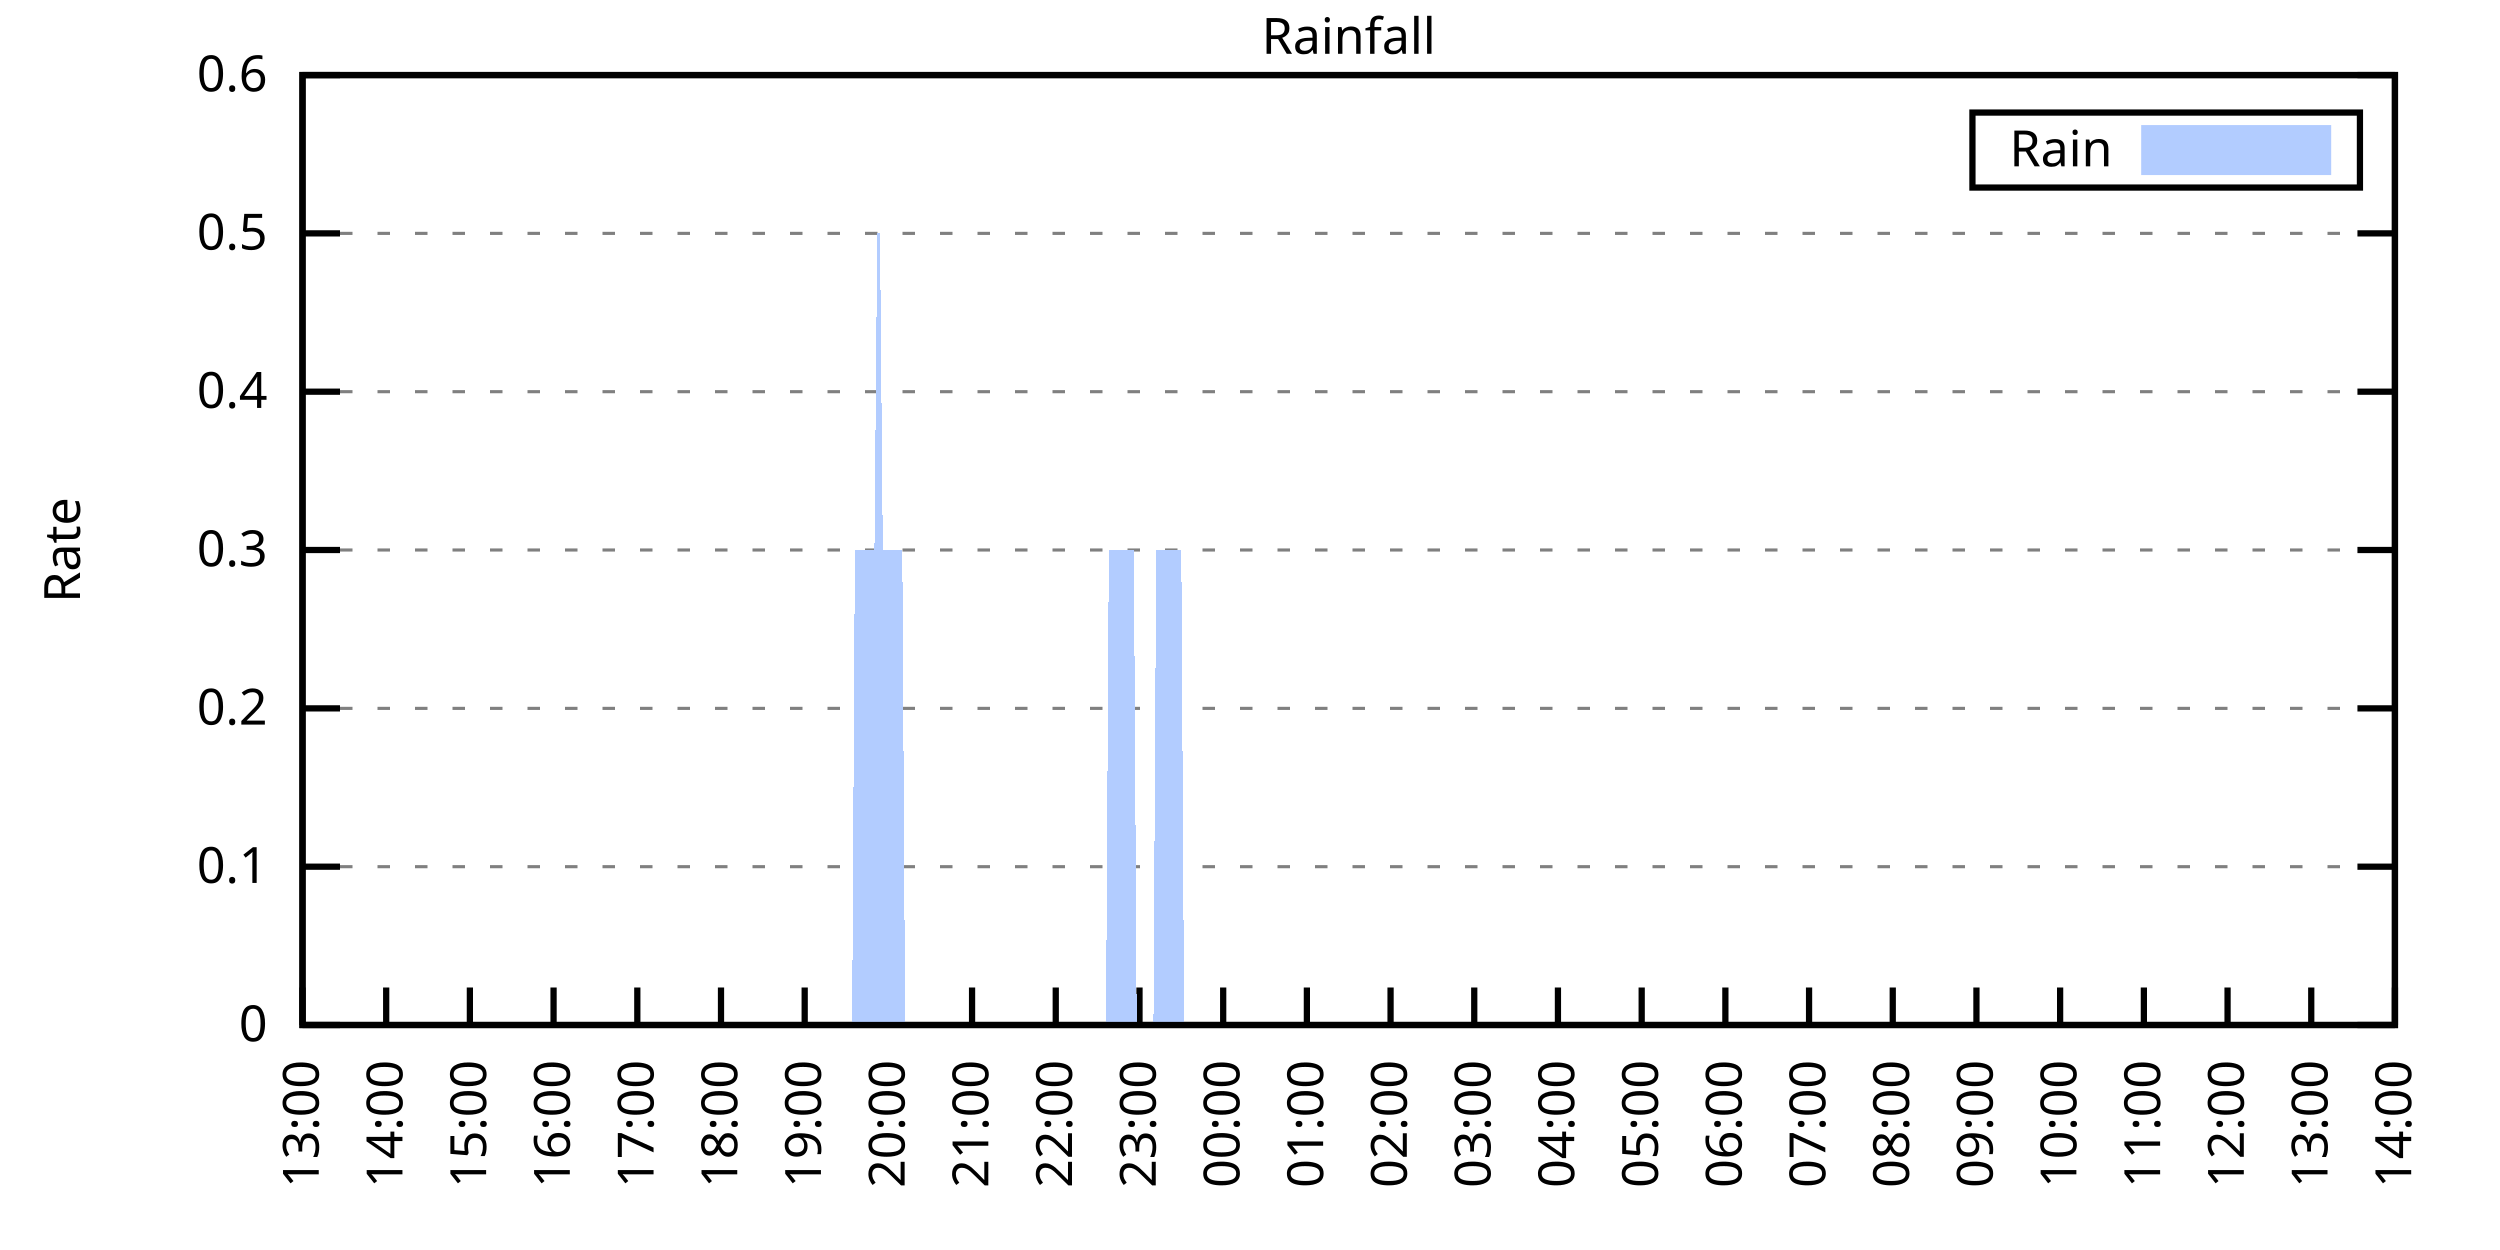
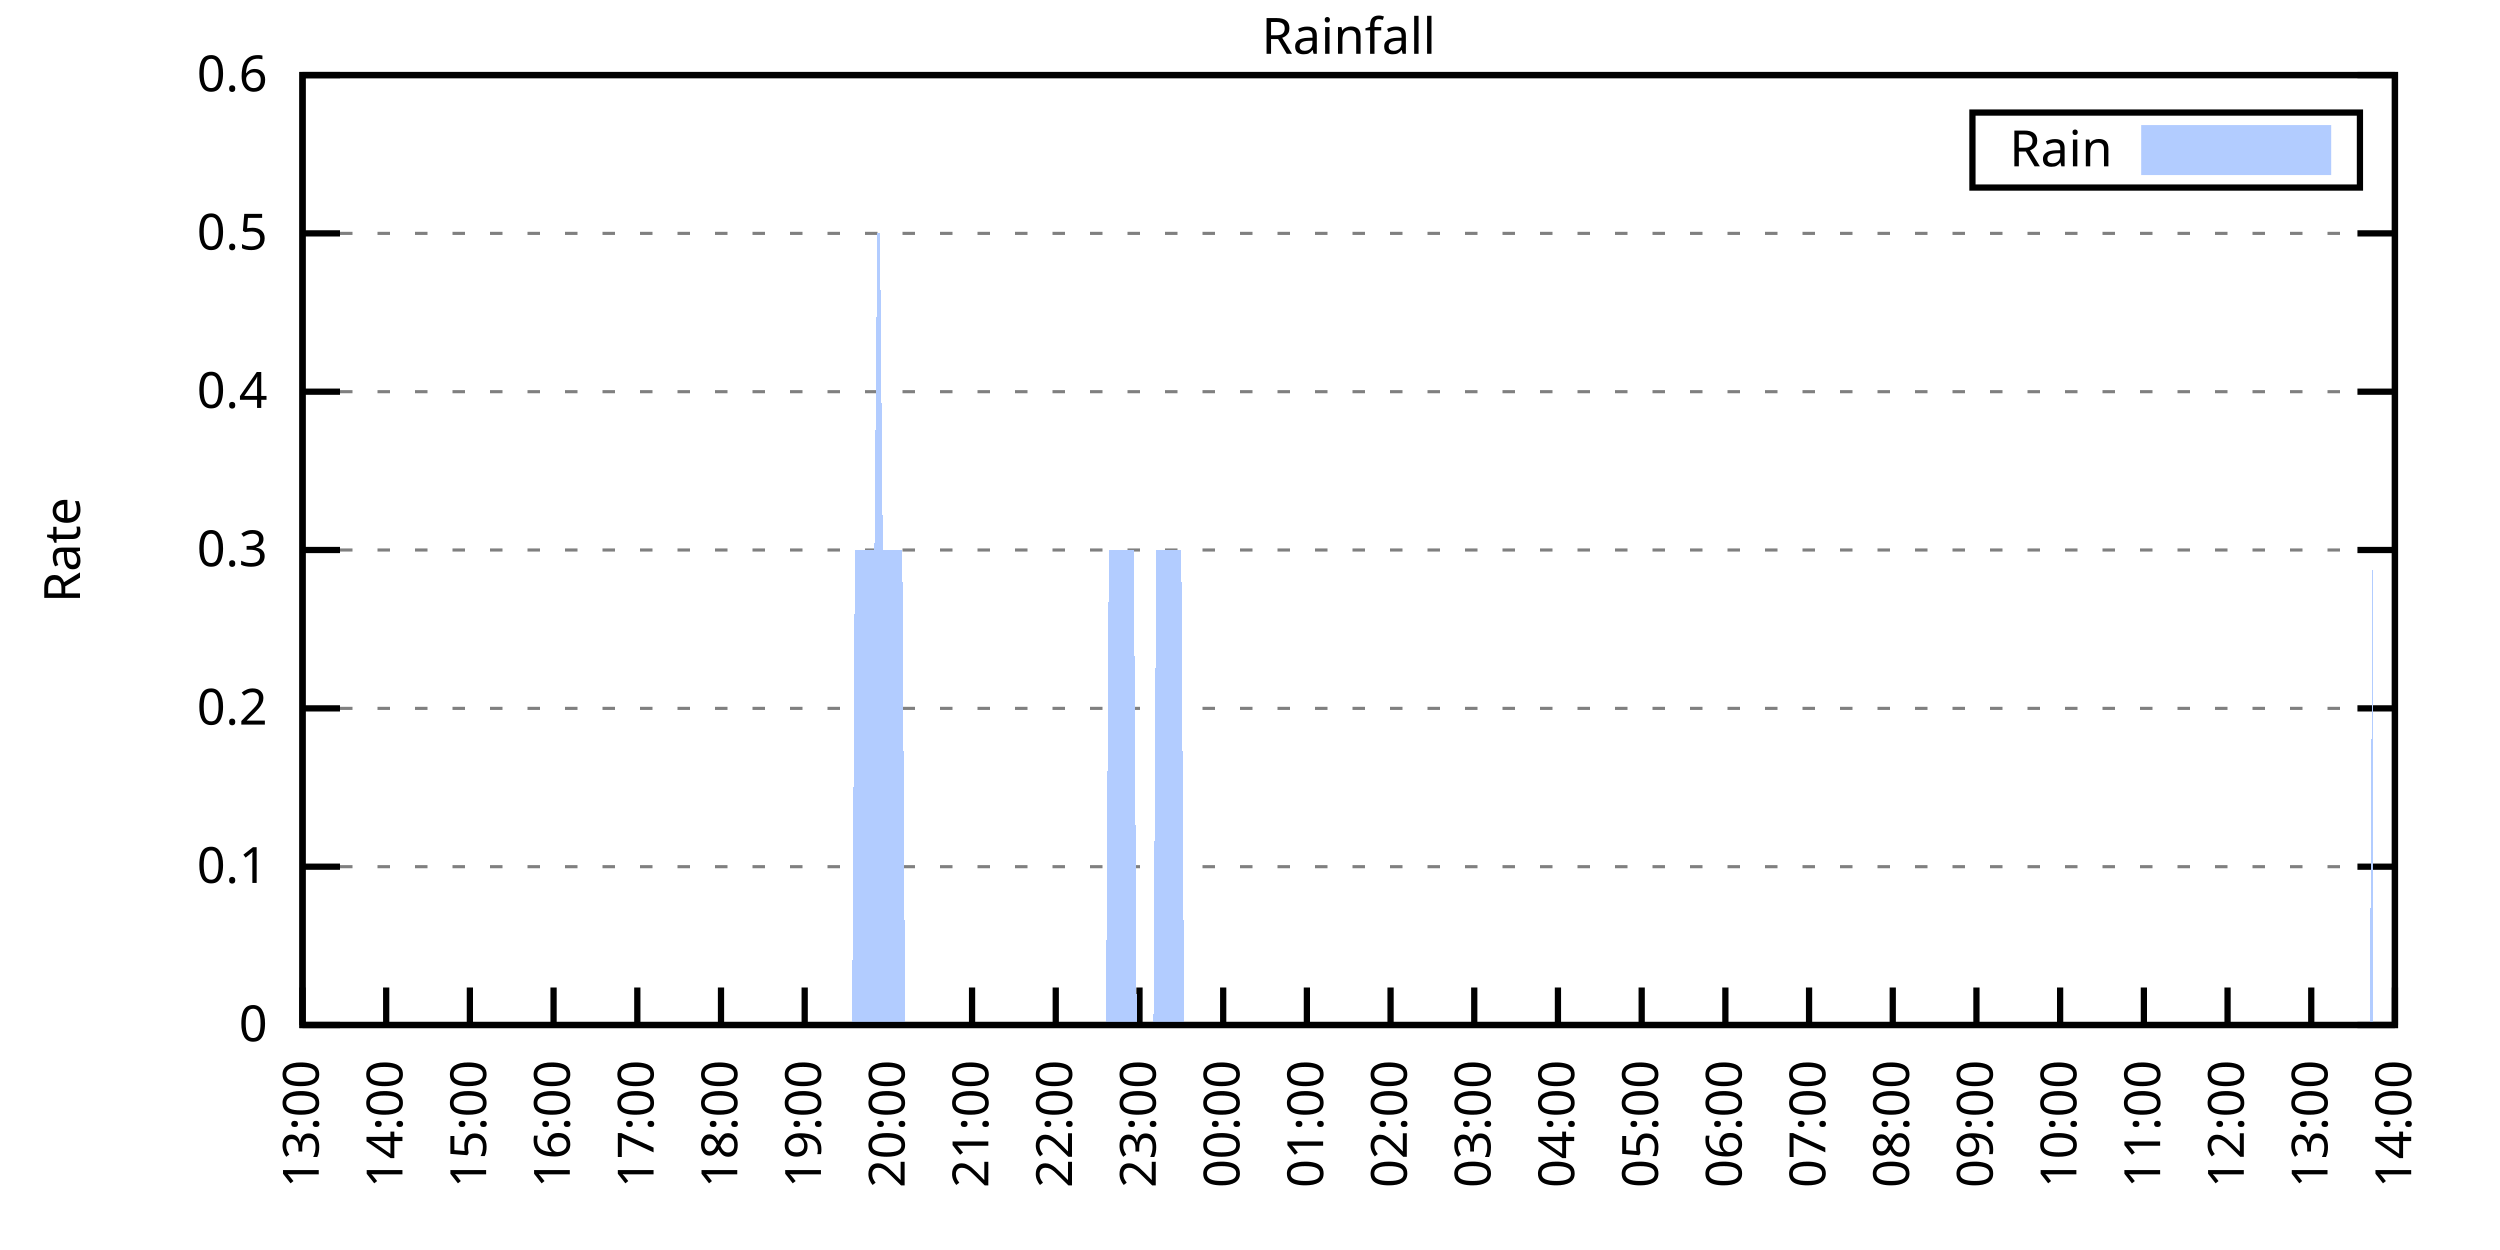
<svg xmlns="http://www.w3.org/2000/svg" xmlns:xlink="http://www.w3.org/1999/xlink" width="400" height="200" viewBox="0 0 400 200">
  <g id="gnuplot_canvas">
    <rect x="0" y="0" width="400" height="200" fill="none" />
    <defs>
      <circle id="gpDot" r="0.5" stroke-width="0.5" stroke="currentColor" />
      <path id="gpPt0" stroke-width="0.333" stroke="currentColor" d="M-1,0 h2 M0,-1 v2" />
      <path id="gpPt1" stroke-width="0.333" stroke="currentColor" d="M-1,-1 L1,1 M1,-1 L-1,1" />
      <path id="gpPt2" stroke-width="0.333" stroke="currentColor" d="M-1,0 L1,0 M0,-1 L0,1 M-1,-1 L1,1 M-1,1 L1,-1" />
      <rect id="gpPt3" stroke-width="0.333" stroke="currentColor" x="-1" y="-1" width="2" height="2" />
      <rect id="gpPt4" stroke-width="0.333" stroke="currentColor" fill="currentColor" x="-1" y="-1" width="2" height="2" />
      <circle id="gpPt5" stroke-width="0.333" stroke="currentColor" cx="0" cy="0" r="1" />
      <use xlink:href="#gpPt5" id="gpPt6" fill="currentColor" stroke="none" />
      <path id="gpPt7" stroke-width="0.333" stroke="currentColor" d="M0,-1.33 L-1.33,0.67 L1.33,0.67 z" />
      <use xlink:href="#gpPt7" id="gpPt8" fill="currentColor" stroke="none" />
      <use xlink:href="#gpPt7" id="gpPt9" stroke="currentColor" transform="rotate(180)" />
      <use xlink:href="#gpPt9" id="gpPt10" fill="currentColor" stroke="none" />
      <use xlink:href="#gpPt3" id="gpPt11" stroke="currentColor" transform="rotate(45)" />
      <use xlink:href="#gpPt11" id="gpPt12" fill="currentColor" stroke="none" />
      <path id="gpPt13" stroke-width="0.333" stroke="currentColor" d="M0,1.330 L1.265,0.411 L0.782,-1.067 L-0.782,-1.076 L-1.265,0.411 z" />
      <use xlink:href="#gpPt13" id="gpPt14" fill="currentColor" stroke="none" />
      <filter id="textbox" filterUnits="objectBoundingBox" x="0" y="0" height="1" width="1">
        <feFlood flood-color="white" flood-opacity="1" result="bgnd" />
        <feComposite in="SourceGraphic" in2="bgnd" operator="atop" />
      </filter>
      <filter id="greybox" filterUnits="objectBoundingBox" x="0" y="0" height="1" width="1">
        <feFlood flood-color="lightgrey" flood-opacity="1" result="grey" />
        <feComposite in="SourceGraphic" in2="grey" operator="atop" />
      </filter>
    </defs>
    <g fill="none" color="white" stroke="currentColor" stroke-width="1.00" stroke-linecap="butt" stroke-linejoin="miter">
</g>
    <g fill="none" color="black" stroke="currentColor" stroke-width="1.00" stroke-linecap="butt" stroke-linejoin="miter">
      <g stroke="none" shape-rendering="crispEdges">
        <polygon fill="rgb(255, 255, 255)" points="48.40,164.00 383.18,164.00 383.18,12.02 48.40,12.02 " />
      </g>
    </g>
    <g fill="none" color="black" stroke="currentColor" stroke-width="1.00" stroke-linecap="butt" stroke-linejoin="miter">
</g>
    <g fill="none" color="black" stroke="black" stroke-width="0.50" stroke-linecap="butt" stroke-linejoin="miter">
</g>
    <g fill="none" color="gray" stroke="currentColor" stroke-width="0.50" stroke-linecap="butt" stroke-linejoin="miter">
      <path stroke="gray" stroke-dasharray="2,4" class="gridline" d="M48.40,164.00 L383.19,164.00  " />
    </g>
    <g fill="none" color="gray" stroke="gray" stroke-width="1.00" stroke-linecap="butt" stroke-linejoin="miter">
</g>
    <g fill="none" color="black" stroke="currentColor" stroke-width="1.00" stroke-linecap="butt" stroke-linejoin="miter">
      <path stroke="black" d="M48.40,164.00 L54.40,164.00 M383.19,164.00 L377.19,164.00  " />
      <g transform="translate(42.80,166.60)" stroke="none" fill="black" font-family="Sans" font-size="8.00" text-anchor="end">
        <text>
          <tspan font-family="Sans"> 0</tspan>
        </text>
      </g>
    </g>
    <g fill="none" color="black" stroke="currentColor" stroke-width="1.00" stroke-linecap="butt" stroke-linejoin="miter">
</g>
    <g fill="none" color="black" stroke="black" stroke-width="0.50" stroke-linecap="butt" stroke-linejoin="miter">
</g>
    <g fill="none" color="gray" stroke="currentColor" stroke-width="0.50" stroke-linecap="butt" stroke-linejoin="miter">
      <path stroke="gray" stroke-dasharray="2,4" class="gridline" d="M48.40,138.67 L383.19,138.67  " />
    </g>
    <g fill="none" color="gray" stroke="gray" stroke-width="1.00" stroke-linecap="butt" stroke-linejoin="miter">
</g>
    <g fill="none" color="black" stroke="currentColor" stroke-width="1.00" stroke-linecap="butt" stroke-linejoin="miter">
      <path stroke="black" d="M48.40,138.67 L54.40,138.67 M383.19,138.67 L377.19,138.67  " />
      <g transform="translate(42.80,141.27)" stroke="none" fill="black" font-family="Sans" font-size="8.00" text-anchor="end">
        <text>
          <tspan font-family="Sans"> 0.1</tspan>
        </text>
      </g>
    </g>
    <g fill="none" color="black" stroke="currentColor" stroke-width="1.00" stroke-linecap="butt" stroke-linejoin="miter">
</g>
    <g fill="none" color="black" stroke="black" stroke-width="0.50" stroke-linecap="butt" stroke-linejoin="miter">
</g>
    <g fill="none" color="gray" stroke="currentColor" stroke-width="0.50" stroke-linecap="butt" stroke-linejoin="miter">
      <path stroke="gray" stroke-dasharray="2,4" class="gridline" d="M48.40,113.34 L383.19,113.34  " />
    </g>
    <g fill="none" color="gray" stroke="gray" stroke-width="1.00" stroke-linecap="butt" stroke-linejoin="miter">
</g>
    <g fill="none" color="black" stroke="currentColor" stroke-width="1.00" stroke-linecap="butt" stroke-linejoin="miter">
      <path stroke="black" d="M48.40,113.34 L54.40,113.34 M383.19,113.34 L377.19,113.34  " />
      <g transform="translate(42.80,115.94)" stroke="none" fill="black" font-family="Sans" font-size="8.00" text-anchor="end">
        <text>
          <tspan font-family="Sans"> 0.2</tspan>
        </text>
      </g>
    </g>
    <g fill="none" color="black" stroke="currentColor" stroke-width="1.00" stroke-linecap="butt" stroke-linejoin="miter">
</g>
    <g fill="none" color="black" stroke="black" stroke-width="0.50" stroke-linecap="butt" stroke-linejoin="miter">
</g>
    <g fill="none" color="gray" stroke="currentColor" stroke-width="0.50" stroke-linecap="butt" stroke-linejoin="miter">
      <path stroke="gray" stroke-dasharray="2,4" class="gridline" d="M48.40,88.00 L383.19,88.00  " />
    </g>
    <g fill="none" color="gray" stroke="gray" stroke-width="1.00" stroke-linecap="butt" stroke-linejoin="miter">
</g>
    <g fill="none" color="black" stroke="currentColor" stroke-width="1.00" stroke-linecap="butt" stroke-linejoin="miter">
      <path stroke="black" d="M48.40,88.00 L54.40,88.00 M383.19,88.00 L377.19,88.00  " />
      <g transform="translate(42.80,90.60)" stroke="none" fill="black" font-family="Sans" font-size="8.00" text-anchor="end">
        <text>
          <tspan font-family="Sans"> 0.3</tspan>
        </text>
      </g>
    </g>
    <g fill="none" color="black" stroke="currentColor" stroke-width="1.00" stroke-linecap="butt" stroke-linejoin="miter">
</g>
    <g fill="none" color="black" stroke="black" stroke-width="0.50" stroke-linecap="butt" stroke-linejoin="miter">
</g>
    <g fill="none" color="gray" stroke="currentColor" stroke-width="0.50" stroke-linecap="butt" stroke-linejoin="miter">
      <path stroke="gray" stroke-dasharray="2,4" class="gridline" d="M48.40,62.67 L383.19,62.67  " />
    </g>
    <g fill="none" color="gray" stroke="gray" stroke-width="1.00" stroke-linecap="butt" stroke-linejoin="miter">
</g>
    <g fill="none" color="black" stroke="currentColor" stroke-width="1.00" stroke-linecap="butt" stroke-linejoin="miter">
      <path stroke="black" d="M48.40,62.67 L54.40,62.67 M383.19,62.67 L377.19,62.67  " />
      <g transform="translate(42.80,65.27)" stroke="none" fill="black" font-family="Sans" font-size="8.00" text-anchor="end">
        <text>
          <tspan font-family="Sans"> 0.4</tspan>
        </text>
      </g>
    </g>
    <g fill="none" color="black" stroke="currentColor" stroke-width="1.00" stroke-linecap="butt" stroke-linejoin="miter">
</g>
    <g fill="none" color="black" stroke="black" stroke-width="0.50" stroke-linecap="butt" stroke-linejoin="miter">
</g>
    <g fill="none" color="gray" stroke="currentColor" stroke-width="0.50" stroke-linecap="butt" stroke-linejoin="miter">
      <path stroke="gray" stroke-dasharray="2,4" class="gridline" d="M48.40,37.34 L383.19,37.34  " />
    </g>
    <g fill="none" color="gray" stroke="gray" stroke-width="1.00" stroke-linecap="butt" stroke-linejoin="miter">
</g>
    <g fill="none" color="black" stroke="currentColor" stroke-width="1.00" stroke-linecap="butt" stroke-linejoin="miter">
      <path stroke="black" d="M48.40,37.34 L54.40,37.34 M383.19,37.34 L377.19,37.34  " />
      <g transform="translate(42.80,39.94)" stroke="none" fill="black" font-family="Sans" font-size="8.00" text-anchor="end">
        <text>
          <tspan font-family="Sans"> 0.5</tspan>
        </text>
      </g>
    </g>
    <g fill="none" color="black" stroke="currentColor" stroke-width="1.00" stroke-linecap="butt" stroke-linejoin="miter">
</g>
    <g fill="none" color="black" stroke="black" stroke-width="0.50" stroke-linecap="butt" stroke-linejoin="miter">
</g>
    <g fill="none" color="gray" stroke="currentColor" stroke-width="0.50" stroke-linecap="butt" stroke-linejoin="miter">
      <path stroke="gray" stroke-dasharray="2,4" class="gridline" d="M48.40,12.01 L383.19,12.01  " />
    </g>
    <g fill="none" color="gray" stroke="gray" stroke-width="1.00" stroke-linecap="butt" stroke-linejoin="miter">
</g>
    <g fill="none" color="black" stroke="currentColor" stroke-width="1.00" stroke-linecap="butt" stroke-linejoin="miter">
      <path stroke="black" d="M48.40,12.01 L54.40,12.01 M383.19,12.01 L377.19,12.01  " />
      <g transform="translate(42.80,14.61)" stroke="none" fill="black" font-family="Sans" font-size="8.00" text-anchor="end">
        <text>
          <tspan font-family="Sans"> 0.6</tspan>
        </text>
      </g>
    </g>
    <g fill="none" color="black" stroke="currentColor" stroke-width="1.00" stroke-linecap="butt" stroke-linejoin="miter">
      <path stroke="black" d="M48.40,164.00 L48.40,158.00  " />
      <g transform="translate(51.00,169.60) rotate(270.00)" stroke="none" fill="black" font-family="Sans" font-size="8.00" text-anchor="end">
        <text>
          <tspan font-family="Sans">13:00</tspan>
        </text>
      </g>
    </g>
    <g fill="none" color="black" stroke="currentColor" stroke-width="1.00" stroke-linecap="butt" stroke-linejoin="miter">
      <path stroke="black" d="M61.79,164.00 L61.79,158.00  " />
      <g transform="translate(64.39,169.60) rotate(270.00)" stroke="none" fill="black" font-family="Sans" font-size="8.00" text-anchor="end">
        <text>
          <tspan font-family="Sans">14:00</tspan>
        </text>
      </g>
    </g>
    <g fill="none" color="black" stroke="currentColor" stroke-width="1.00" stroke-linecap="butt" stroke-linejoin="miter">
      <path stroke="black" d="M75.18,164.00 L75.18,158.00  " />
      <g transform="translate(77.78,169.60) rotate(270.00)" stroke="none" fill="black" font-family="Sans" font-size="8.00" text-anchor="end">
        <text>
          <tspan font-family="Sans">15:00</tspan>
        </text>
      </g>
    </g>
    <g fill="none" color="black" stroke="currentColor" stroke-width="1.00" stroke-linecap="butt" stroke-linejoin="miter">
      <path stroke="black" d="M88.57,164.00 L88.57,158.00  " />
      <g transform="translate(91.17,169.60) rotate(270.00)" stroke="none" fill="black" font-family="Sans" font-size="8.00" text-anchor="end">
        <text>
          <tspan font-family="Sans">16:00</tspan>
        </text>
      </g>
    </g>
    <g fill="none" color="black" stroke="currentColor" stroke-width="1.00" stroke-linecap="butt" stroke-linejoin="miter">
      <path stroke="black" d="M101.97,164.00 L101.97,158.00  " />
      <g transform="translate(104.57,169.60) rotate(270.00)" stroke="none" fill="black" font-family="Sans" font-size="8.00" text-anchor="end">
        <text>
          <tspan font-family="Sans">17:00</tspan>
        </text>
      </g>
    </g>
    <g fill="none" color="black" stroke="currentColor" stroke-width="1.00" stroke-linecap="butt" stroke-linejoin="miter">
      <path stroke="black" d="M115.36,164.00 L115.36,158.00  " />
      <g transform="translate(117.96,169.60) rotate(270.00)" stroke="none" fill="black" font-family="Sans" font-size="8.00" text-anchor="end">
        <text>
          <tspan font-family="Sans">18:00</tspan>
        </text>
      </g>
    </g>
    <g fill="none" color="black" stroke="currentColor" stroke-width="1.00" stroke-linecap="butt" stroke-linejoin="miter">
      <path stroke="black" d="M128.75,164.00 L128.75,158.00  " />
      <g transform="translate(131.35,169.60) rotate(270.00)" stroke="none" fill="black" font-family="Sans" font-size="8.00" text-anchor="end">
        <text>
          <tspan font-family="Sans">19:00</tspan>
        </text>
      </g>
    </g>
    <g fill="none" color="black" stroke="currentColor" stroke-width="1.00" stroke-linecap="butt" stroke-linejoin="miter">
      <path stroke="black" d="M142.14,164.00 L142.14,158.00  " />
      <g transform="translate(144.74,169.60) rotate(270.00)" stroke="none" fill="black" font-family="Sans" font-size="8.00" text-anchor="end">
        <text>
          <tspan font-family="Sans">20:00</tspan>
        </text>
      </g>
    </g>
    <g fill="none" color="black" stroke="currentColor" stroke-width="1.00" stroke-linecap="butt" stroke-linejoin="miter">
      <path stroke="black" d="M155.53,164.00 L155.53,158.00  " />
      <g transform="translate(158.13,169.60) rotate(270.00)" stroke="none" fill="black" font-family="Sans" font-size="8.00" text-anchor="end">
        <text>
          <tspan font-family="Sans">21:00</tspan>
        </text>
      </g>
    </g>
    <g fill="none" color="black" stroke="currentColor" stroke-width="1.00" stroke-linecap="butt" stroke-linejoin="miter">
      <path stroke="black" d="M168.92,164.00 L168.92,158.00  " />
      <g transform="translate(171.52,169.60) rotate(270.00)" stroke="none" fill="black" font-family="Sans" font-size="8.00" text-anchor="end">
        <text>
          <tspan font-family="Sans">22:00</tspan>
        </text>
      </g>
    </g>
    <g fill="none" color="black" stroke="currentColor" stroke-width="1.00" stroke-linecap="butt" stroke-linejoin="miter">
      <path stroke="black" d="M182.32,164.00 L182.32,158.00  " />
      <g transform="translate(184.92,169.60) rotate(270.00)" stroke="none" fill="black" font-family="Sans" font-size="8.00" text-anchor="end">
        <text>
          <tspan font-family="Sans">23:00</tspan>
        </text>
      </g>
    </g>
    <g fill="none" color="black" stroke="currentColor" stroke-width="1.00" stroke-linecap="butt" stroke-linejoin="miter">
      <path stroke="black" d="M195.71,164.00 L195.71,158.00  " />
      <g transform="translate(198.31,169.60) rotate(270.00)" stroke="none" fill="black" font-family="Sans" font-size="8.00" text-anchor="end">
        <text>
          <tspan font-family="Sans">00:00</tspan>
        </text>
      </g>
    </g>
    <g fill="none" color="black" stroke="currentColor" stroke-width="1.00" stroke-linecap="butt" stroke-linejoin="miter">
      <path stroke="black" d="M209.10,164.00 L209.10,158.00  " />
      <g transform="translate(211.70,169.60) rotate(270.00)" stroke="none" fill="black" font-family="Sans" font-size="8.00" text-anchor="end">
        <text>
          <tspan font-family="Sans">01:00</tspan>
        </text>
      </g>
    </g>
    <g fill="none" color="black" stroke="currentColor" stroke-width="1.00" stroke-linecap="butt" stroke-linejoin="miter">
      <path stroke="black" d="M222.49,164.00 L222.49,158.00  " />
      <g transform="translate(225.09,169.60) rotate(270.00)" stroke="none" fill="black" font-family="Sans" font-size="8.00" text-anchor="end">
        <text>
          <tspan font-family="Sans">02:00</tspan>
        </text>
      </g>
    </g>
    <g fill="none" color="black" stroke="currentColor" stroke-width="1.00" stroke-linecap="butt" stroke-linejoin="miter">
      <path stroke="black" d="M235.88,164.00 L235.88,158.00  " />
      <g transform="translate(238.48,169.60) rotate(270.00)" stroke="none" fill="black" font-family="Sans" font-size="8.00" text-anchor="end">
        <text>
          <tspan font-family="Sans">03:00</tspan>
        </text>
      </g>
    </g>
    <g fill="none" color="black" stroke="currentColor" stroke-width="1.00" stroke-linecap="butt" stroke-linejoin="miter">
      <path stroke="black" d="M249.27,164.00 L249.27,158.00  " />
      <g transform="translate(251.87,169.60) rotate(270.00)" stroke="none" fill="black" font-family="Sans" font-size="8.00" text-anchor="end">
        <text>
          <tspan font-family="Sans">04:00</tspan>
        </text>
      </g>
    </g>
    <g fill="none" color="black" stroke="currentColor" stroke-width="1.00" stroke-linecap="butt" stroke-linejoin="miter">
      <path stroke="black" d="M262.67,164.00 L262.67,158.00  " />
      <g transform="translate(265.27,169.60) rotate(270.00)" stroke="none" fill="black" font-family="Sans" font-size="8.00" text-anchor="end">
        <text>
          <tspan font-family="Sans">05:00</tspan>
        </text>
      </g>
    </g>
    <g fill="none" color="black" stroke="currentColor" stroke-width="1.00" stroke-linecap="butt" stroke-linejoin="miter">
      <path stroke="black" d="M276.06,164.00 L276.06,158.00  " />
      <g transform="translate(278.66,169.60) rotate(270.00)" stroke="none" fill="black" font-family="Sans" font-size="8.00" text-anchor="end">
        <text>
          <tspan font-family="Sans">06:00</tspan>
        </text>
      </g>
    </g>
    <g fill="none" color="black" stroke="currentColor" stroke-width="1.00" stroke-linecap="butt" stroke-linejoin="miter">
      <path stroke="black" d="M289.45,164.00 L289.45,158.00  " />
      <g transform="translate(292.05,169.60) rotate(270.00)" stroke="none" fill="black" font-family="Sans" font-size="8.00" text-anchor="end">
        <text>
          <tspan font-family="Sans">07:00</tspan>
        </text>
      </g>
    </g>
    <g fill="none" color="black" stroke="currentColor" stroke-width="1.00" stroke-linecap="butt" stroke-linejoin="miter">
      <path stroke="black" d="M302.84,164.00 L302.84,158.00  " />
      <g transform="translate(305.44,169.60) rotate(270.00)" stroke="none" fill="black" font-family="Sans" font-size="8.00" text-anchor="end">
        <text>
          <tspan font-family="Sans">08:00</tspan>
        </text>
      </g>
    </g>
    <g fill="none" color="black" stroke="currentColor" stroke-width="1.00" stroke-linecap="butt" stroke-linejoin="miter">
      <path stroke="black" d="M316.23,164.00 L316.23,158.00  " />
      <g transform="translate(318.83,169.60) rotate(270.00)" stroke="none" fill="black" font-family="Sans" font-size="8.00" text-anchor="end">
        <text>
          <tspan font-family="Sans">09:00</tspan>
        </text>
      </g>
    </g>
    <g fill="none" color="black" stroke="currentColor" stroke-width="1.00" stroke-linecap="butt" stroke-linejoin="miter">
      <path stroke="black" d="M329.62,164.00 L329.62,158.00  " />
      <g transform="translate(332.22,169.60) rotate(270.00)" stroke="none" fill="black" font-family="Sans" font-size="8.00" text-anchor="end">
        <text>
          <tspan font-family="Sans">10:00</tspan>
        </text>
      </g>
    </g>
    <g fill="none" color="black" stroke="currentColor" stroke-width="1.00" stroke-linecap="butt" stroke-linejoin="miter">
      <path stroke="black" d="M343.02,164.00 L343.02,158.00  " />
      <g transform="translate(345.62,169.60) rotate(270.00)" stroke="none" fill="black" font-family="Sans" font-size="8.00" text-anchor="end">
        <text>
          <tspan font-family="Sans">11:00</tspan>
        </text>
      </g>
    </g>
    <g fill="none" color="black" stroke="currentColor" stroke-width="1.00" stroke-linecap="butt" stroke-linejoin="miter">
      <path stroke="black" d="M356.41,164.00 L356.41,158.00  " />
      <g transform="translate(359.01,169.60) rotate(270.00)" stroke="none" fill="black" font-family="Sans" font-size="8.00" text-anchor="end">
        <text>
          <tspan font-family="Sans">12:00</tspan>
        </text>
      </g>
    </g>
    <g fill="none" color="black" stroke="currentColor" stroke-width="1.00" stroke-linecap="butt" stroke-linejoin="miter">
      <path stroke="black" d="M369.80,164.00 L369.80,158.00  " />
      <g transform="translate(372.40,169.60) rotate(270.00)" stroke="none" fill="black" font-family="Sans" font-size="8.00" text-anchor="end">
        <text>
          <tspan font-family="Sans">13:00</tspan>
        </text>
      </g>
    </g>
    <g fill="none" color="black" stroke="currentColor" stroke-width="1.00" stroke-linecap="butt" stroke-linejoin="miter">
      <path stroke="black" d="M383.19,164.00 L383.19,158.00  " />
      <g transform="translate(385.79,169.60) rotate(270.00)" stroke="none" fill="black" font-family="Sans" font-size="8.00" text-anchor="end">
        <text>
          <tspan font-family="Sans">14:00</tspan>
        </text>
      </g>
    </g>
    <g fill="none" color="black" stroke="currentColor" stroke-width="1.00" stroke-linecap="butt" stroke-linejoin="miter">
</g>
    <g fill="none" color="black" stroke="currentColor" stroke-width="1.00" stroke-linecap="butt" stroke-linejoin="miter">
      <path stroke="black" d="M48.40,12.01 L48.40,164.00 L383.19,164.00 L383.19,12.01 L48.40,12.01 Z  " />
    </g>
    <g fill="none" color="black" stroke="currentColor" stroke-width="1.00" stroke-linecap="butt" stroke-linejoin="miter">
</g>
    <g fill="none" color="black" stroke="currentColor" stroke-width="1.00" stroke-linecap="butt" stroke-linejoin="miter">
      <path stroke="black" d="M315.59,30.01 L315.59,18.01 L377.59,18.01 L377.59,30.01 L315.59,30.01 Z  " />
    </g>
    <g id="Rainfall_plot_1">
      <g fill="none" color="white" stroke="black" stroke-width="2.00" stroke-linecap="butt" stroke-linejoin="miter">
</g>
      <g fill="none" color="black" stroke="currentColor" stroke-width="2.00" stroke-linecap="butt" stroke-linejoin="miter">
        <g transform="translate(337.99,26.61)" stroke="none" fill="black" font-family="Sans" font-size="8.00" text-anchor="end">
          <text>
            <tspan font-family="Sans">Rain</tspan>
          </text>
        </g>
      </g>
      <g fill="none" color="black" stroke="currentColor" stroke-width="2.00" stroke-linecap="butt" stroke-linejoin="miter">
        <g stroke="none" shape-rendering="crispEdges">
          <polygon fill="rgb(178, 204, 255)" points="343.59,27.01 371.99,27.01 371.99,21.01 343.59,21.01 " />
        </g>
        <path stroke="rgb(178, 204, 255)" d="M343.59,27.01 L371.99,27.01 L371.99,21.01 L343.59,21.01 L343.59,27.01 Z  " />
      </g>
      <g fill="none" color="black" stroke="currentColor" stroke-width="2.00" stroke-linecap="butt" stroke-linejoin="miter">
        <g stroke="none" shape-rendering="crispEdges">
-           <polygon fill="rgb(178, 204, 255)" points="55.54,164.00 55.99,164.00 56.43,164.00 56.88,164.00 57.33,164.00 57.77,164.00 58.22,164.00 58.67,164.00 59.11,164.00 59.56,164.00 60.01,164.00 60.45,164.00 60.90,164.00 61.35,164.00 61.79,164.00 62.24,164.00 62.68,164.00 63.13,164.00 63.58,164.00 64.02,164.00 64.47,164.00 64.92,164.00 65.36,164.00 65.81,164.00 66.26,164.00 66.70,164.00 67.15,164.00 67.59,164.00 68.04,164.00 68.49,164.00 68.93,164.00 69.38,164.00 69.83,164.00 70.27,164.00 70.72,164.00 71.17,164.00 71.61,164.00 72.06,164.00 72.50,164.00 72.95,164.00 73.40,164.00 73.84,164.00 74.29,164.00 74.74,164.00 75.18,164.00 75.63,164.00 76.08,164.00 76.52,164.00 76.97,164.00 77.42,164.00 77.86,164.00 78.31,164.00 78.75,164.00 79.20,164.00 79.65,164.00 80.09,164.00 80.54,164.00 80.99,164.00 81.43,164.00 81.88,164.00 82.33,164.00 82.77,164.00 83.22,164.00 83.66,164.00 84.11,164.00 84.56,164.00 85.00,164.00 85.45,164.00 85.90,164.00 86.34,164.00 86.79,164.00 87.24,164.00 87.68,164.00 88.13,164.00 88.57,164.00 89.02,164.00 89.47,164.00 89.91,164.00 90.36,164.00 90.81,164.00 91.25,164.00 91.70,164.00 92.15,164.00 92.59,164.00 93.04,164.00 93.49,164.00 93.93,164.00 94.38,164.00 94.82,164.00 95.27,164.00 95.72,164.00 96.16,164.00 96.61,164.00 97.06,164.00 97.50,164.00 97.95,164.00 98.40,164.00 98.84,164.00 99.29,164.00 99.73,164.00 100.18,164.00 100.63,164.00 101.07,164.00 101.52,164.00 101.97,164.00 102.41,164.00 102.86,164.00 103.31,164.00 103.75,164.00 104.20,164.00 104.64,164.00 105.09,164.00 105.54,164.00 105.98,164.00 106.43,164.00 106.88,164.00 107.32,164.00 107.77,164.00 108.22,164.00 108.66,164.00 109.11,164.00 109.55,164.00 110.00,164.00 110.45,164.00 110.89,164.00 111.34,164.00 111.79,164.00 112.23,164.00 112.68,164.00 113.13,164.00 113.57,164.00 114.02,164.00 114.47,164.00 114.91,164.00 115.36,164.00 115.80,164.00 116.25,164.00 116.70,164.00 117.14,164.00 117.59,164.00 118.04,164.00 118.48,164.00 118.93,164.00 119.38,164.00 119.82,164.00 120.27,164.00 120.71,164.00 121.16,164.00 121.61,164.00 122.05,164.00 122.50,164.00 122.95,164.00 123.39,164.00 123.84,164.00 124.29,164.00 124.73,164.00 125.18,164.00 125.62,164.00 126.07,164.00 126.52,164.00 126.96,164.00 127.41,164.00 127.86,164.00 128.30,164.00 128.75,164.00 129.20,164.00 129.64,164.00 130.09,164.00 130.54,164.00 130.98,164.00 131.43,164.00 131.87,164.00 132.32,164.00 132.77,164.00 133.21,164.00 133.44,164.00 133.66,164.00 134.11,164.00 134.55,164.00 135.00,164.00 135.45,164.00 135.89,164.00 136.34,164.00 136.78,88.00 137.23,88.00 137.68,88.00 138.12,88.00 138.57,88.00 139.02,88.00 139.46,88.00 139.91,88.00 140.36,37.34 140.80,37.34 141.25,88.00 141.69,88.00 142.14,88.00 142.59,88.00 143.03,88.00 143.48,88.00 143.93,88.00 144.37,88.00 144.82,164.00 145.27,164.00 145.71,164.00 146.16,164.00 146.61,164.00 147.05,164.00 147.50,164.00 147.94,164.00 148.39,164.00 148.84,164.00 149.28,164.00 149.73,164.00 150.18,164.00 150.62,164.00 151.07,164.00 151.52,164.00 151.96,164.00 152.41,164.00 152.85,164.00 153.30,164.00 153.75,164.00 154.19,164.00 154.64,164.00 155.09,164.00 155.53,164.00 155.98,164.00 156.43,164.00 156.87,164.00 157.32,164.00 157.76,164.00 158.21,164.00 158.66,164.00 159.10,164.00 159.55,164.00 160.00,164.00 160.44,164.00 160.89,164.00 161.34,164.00 161.78,164.00 162.23,164.00 162.67,164.00 163.12,164.00 163.57,164.00 164.01,164.00 164.46,164.00 164.91,164.00 165.35,164.00 165.80,164.00 166.25,164.00 166.69,164.00 167.14,164.00 167.59,164.00 168.03,164.00 168.48,164.00 168.92,164.00 169.37,164.00 169.82,164.00 170.26,164.00 170.71,164.00 171.16,164.00 171.60,164.00 172.05,164.00 172.50,164.00 172.94,164.00 173.39,164.00 173.83,164.00 174.28,164.00 174.73,164.00 175.17,164.00 175.62,164.00 176.07,164.00 176.51,164.00 176.96,164.00 177.41,88.00 177.85,88.00 178.30,88.00 178.74,88.00 179.19,88.00 179.64,88.00 180.08,88.00 180.53,88.00 180.98,88.00 181.42,88.00 181.87,164.00 182.32,164.00 182.76,164.00 183.21,164.00 183.66,164.00 184.10,164.00 184.55,164.00 184.99,88.00 185.44,88.00 185.89,88.00 186.33,88.00 186.78,88.00 187.23,88.00 187.67,88.00 188.12,88.00 188.57,88.00 189.01,88.00 189.46,164.00 189.90,164.00 190.35,164.00 190.80,164.00 191.24,164.00 191.69,164.00 192.14,164.00 192.58,164.00 193.03,164.00 193.48,164.00 193.92,164.00 194.37,164.00 194.81,164.00 195.26,164.00 195.71,164.00 196.15,164.00 196.60,164.00 197.05,164.00 197.49,164.00 197.94,164.00 198.39,164.00 198.83,164.00 199.28,164.00 199.73,164.00 200.17,164.00 200.62,164.00 201.06,164.00 201.51,164.00 201.96,164.00 202.40,164.00 202.85,164.00 203.30,164.00 203.74,164.00 204.19,164.00 204.64,164.00 205.08,164.00 205.53,164.00 205.97,164.00 206.42,164.00 206.87,164.00 207.31,164.00 207.76,164.00 208.21,164.00 208.65,164.00 209.10,164.00 209.55,164.00 209.99,164.00 210.44,164.00 210.88,164.00 211.33,164.00 211.78,164.00 212.22,164.00 212.67,164.00 213.12,164.00 213.56,164.00 214.01,164.00 214.46,164.00 214.90,164.00 215.35,164.00 215.80,164.00 216.24,164.00 216.69,164.00 217.13,164.00 217.58,164.00 218.03,164.00 218.47,164.00 218.92,164.00 219.37,164.00 219.81,164.00 220.26,164.00 220.71,164.00 221.15,164.00 221.60,164.00 222.04,164.00 222.49,164.00 222.94,164.00 223.38,164.00 223.83,164.00 224.28,164.00 224.72,164.00 225.17,164.00 225.62,164.00 226.06,164.00 226.51,164.00 226.95,164.00 227.40,164.00 227.85,164.00 228.29,164.00 228.74,164.00 229.19,164.00 229.63,164.00 230.08,164.00 230.53,164.00 230.97,164.00 231.42,164.00 231.86,164.00 232.31,164.00 232.76,164.00 233.20,164.00 233.65,164.00 234.10,164.00 234.54,164.00 234.99,164.00 235.44,164.00 235.88,164.00 236.33,164.00 236.78,164.00 237.22,164.00 237.67,164.00 238.11,164.00 238.56,164.00 239.01,164.00 239.45,164.00 239.90,164.00 240.35,164.00 240.79,164.00 241.24,164.00 241.69,164.00 242.13,164.00 242.58,164.00 243.02,164.00 243.47,164.00 243.92,164.00 244.36,164.00 244.81,164.00 245.26,164.00 245.70,164.00 246.15,164.00 246.60,164.00 247.04,164.00 247.49,164.00 247.93,164.00 248.38,164.00 248.83,164.00 249.27,164.00 249.72,164.00 250.17,164.00 250.61,164.00 251.06,164.00 251.51,164.00 251.95,164.00 252.40,164.00 252.85,164.00 253.29,164.00 253.74,164.00 254.18,164.00 254.63,164.00 255.08,164.00 255.52,164.00 255.97,164.00 256.42,164.00 256.86,164.00 257.31,164.00 257.76,164.00 258.20,164.00 258.65,164.00 259.09,164.00 259.54,164.00 259.99,164.00 260.43,164.00 260.88,164.00 261.33,164.00 261.77,164.00 262.22,164.00 262.67,164.00 263.11,164.00 263.56,164.00 264.00,164.00 264.45,164.00 264.90,164.00 265.34,164.00 265.79,164.00 266.24,164.00 266.68,164.00 267.13,164.00 267.58,164.00 268.02,164.00 268.47,164.00 268.92,164.00 269.36,164.00 269.81,164.00 270.25,164.00 270.70,164.00 271.15,164.00 271.59,164.00 272.04,164.00 272.49,164.00 272.93,164.00 273.38,164.00 273.83,164.00 274.27,164.00 274.72,164.00 275.16,164.00 275.61,164.00 276.06,164.00 276.50,164.00 276.95,164.00 277.40,164.00 277.84,164.00 278.29,164.00 278.74,164.00 279.18,164.00 279.63,164.00 280.07,164.00 280.52,164.00 280.97,164.00 281.41,164.00 281.86,164.00 282.31,164.00 282.75,164.00 283.20,164.00 283.65,164.00 284.09,164.00 284.54,164.00 284.98,164.00 285.43,164.00 285.88,164.00 286.32,164.00 286.77,164.00 287.22,164.00 287.66,164.00 288.11,164.00 288.56,164.00 289.00,164.00 289.45,164.00 289.90,164.00 290.34,164.00 290.79,164.00 291.23,164.00 291.68,164.00 292.13,164.00 292.57,164.00 293.02,164.00 293.47,164.00 293.91,164.00 294.36,164.00 294.81,164.00 295.25,164.00 295.70,164.00 296.14,164.00 296.59,164.00 297.04,164.00 297.48,164.00 297.93,164.00 298.38,164.00 298.82,164.00 299.27,164.00 299.72,164.00 300.16,164.00 300.61,164.00 301.05,164.00 301.50,164.00 301.95,164.00 302.39,164.00 302.84,164.00 303.29,164.00 303.73,164.00 304.18,164.00 304.63,164.00 305.07,164.00 305.52,164.00 305.97,164.00 306.41,164.00 306.86,164.00 307.30,164.00 307.75,164.00 308.20,164.00 308.64,164.00 309.09,164.00 309.54,164.00 309.98,164.00 310.43,164.00 310.88,164.00 311.32,164.00 311.77,164.00 312.21,164.00 312.66,164.00 313.11,164.00 313.55,164.00 314.00,164.00 314.45,164.00 314.89,164.00 315.34,164.00 315.79,164.00 316.23,164.00 316.68,164.00 317.12,164.00 317.57,164.00 318.02,164.00 318.46,164.00 318.91,164.00 319.36,164.00 319.80,164.00 320.25,164.00 320.70,164.00 321.14,164.00 321.59,164.00 322.04,164.00 322.48,164.00 322.93,164.00 323.37,164.00 323.82,164.00 324.27,164.00 324.71,164.00 325.16,164.00 325.61,164.00 326.05,164.00 326.50,164.00 326.95,164.00 327.39,164.00 327.84,164.00 328.28,164.00 328.73,164.00 329.18,164.00 329.62,164.00 330.07,164.00 330.52,164.00 330.96,164.00 331.41,164.00 331.86,164.00 332.30,164.00 332.75,164.00 333.19,164.00 333.64,164.00 334.09,164.00 334.53,164.00 334.98,164.00 335.43,164.00 335.87,164.00 336.32,164.00 336.77,164.00 337.21,164.00 337.66,164.00 338.10,164.00 338.55,164.00 339.00,164.00 339.44,164.00 339.89,164.00 340.34,164.00 340.78,164.00 341.23,164.00 341.68,164.00 342.12,164.00 342.57,164.00 343.02,164.00 343.46,164.00 343.91,164.00 344.35,164.00 344.80,164.00 345.25,164.00 345.69,164.00 346.14,164.00 346.59,164.00 347.03,164.00 347.48,164.00 347.93,164.00 348.37,164.00 348.82,164.00 349.26,164.00 349.71,164.00 350.16,164.00 350.60,164.00 351.05,164.00 351.50,164.00 351.94,164.00 352.39,164.00 352.84,164.00 353.28,164.00 353.73,164.00 354.17,164.00 354.62,164.00 355.07,164.00 355.51,164.00 355.96,164.00 356.41,164.00 356.85,164.00 357.30,164.00 357.75,164.00 358.19,164.00 358.64,164.00 359.09,164.00 359.53,164.00 359.98,164.00 360.42,164.00 360.87,164.00 361.32,164.00 361.76,164.00 362.21,164.00 362.66,164.00 363.10,164.00 363.55,164.00 364.00,164.00 364.44,164.00 364.89,164.00 365.33,164.00 365.78,164.00 366.23,164.00 366.67,164.00 367.12,164.00 367.57,164.00 368.01,164.00 368.46,164.00 368.91,164.00 369.35,164.00 369.80,164.00 370.24,164.00 370.69,164.00 371.14,164.00 371.58,164.00 372.03,164.00 372.48,164.00 372.92,164.00 373.37,164.00 373.82,164.00 374.26,164.00 374.71,164.00 375.16,164.00 375.60,164.00 376.05,164.00 376.49,164.00 376.49,164.00 55.54,164.00 " />
+           <polygon fill="rgb(178, 204, 255)" points="58.67,164.00 59.11,164.00 59.56,164.00 60.01,164.00 60.45,164.00 60.90,164.00 61.35,164.00 61.79,164.00 62.24,164.00 62.68,164.00 63.13,164.00 63.58,164.00 64.02,164.00 64.47,164.00 64.92,164.00 65.36,164.00 65.81,164.00 66.26,164.00 66.70,164.00 67.15,164.00 67.59,164.00 68.04,164.00 68.49,164.00 68.93,164.00 69.38,164.00 69.83,164.00 70.27,164.00 70.72,164.00 71.17,164.00 71.61,164.00 72.06,164.00 72.50,164.00 72.95,164.00 73.40,164.00 73.84,164.00 74.29,164.00 74.74,164.00 75.18,164.00 75.63,164.00 76.08,164.00 76.52,164.00 76.97,164.00 77.42,164.00 77.86,164.00 78.31,164.00 78.75,164.00 79.20,164.00 79.65,164.00 80.09,164.00 80.54,164.00 80.99,164.00 81.43,164.00 81.88,164.00 82.33,164.00 82.77,164.00 83.22,164.00 83.66,164.00 84.11,164.00 84.56,164.00 85.00,164.00 85.45,164.00 85.90,164.00 86.34,164.00 86.79,164.00 87.24,164.00 87.68,164.00 88.13,164.00 88.57,164.00 89.02,164.00 89.47,164.00 89.91,164.00 90.36,164.00 90.81,164.00 91.25,164.00 91.70,164.00 92.15,164.00 92.59,164.00 93.04,164.00 93.49,164.00 93.93,164.00 94.38,164.00 94.82,164.00 95.27,164.00 95.72,164.00 96.16,164.00 96.61,164.00 97.06,164.00 97.50,164.00 97.95,164.00 98.40,164.00 98.84,164.00 99.29,164.00 99.73,164.00 100.18,164.00 100.63,164.00 101.07,164.00 101.52,164.00 101.97,164.00 102.41,164.00 102.86,164.00 103.31,164.00 103.75,164.00 104.20,164.00 104.64,164.00 105.09,164.00 105.54,164.00 105.98,164.00 106.43,164.00 106.88,164.00 107.32,164.00 107.77,164.00 108.22,164.00 108.66,164.00 109.11,164.00 109.55,164.00 110.00,164.00 110.45,164.00 110.89,164.00 111.34,164.00 111.79,164.00 112.23,164.00 112.68,164.00 113.13,164.00 113.57,164.00 114.02,164.00 114.47,164.00 114.91,164.00 115.36,164.00 115.80,164.00 116.25,164.00 116.70,164.00 117.14,164.00 117.59,164.00 118.04,164.00 118.48,164.00 118.93,164.00 119.38,164.00 119.82,164.00 120.27,164.00 120.71,164.00 121.16,164.00 121.61,164.00 122.05,164.00 122.50,164.00 122.95,164.00 123.39,164.00 123.84,164.00 124.29,164.00 124.73,164.00 125.18,164.00 125.62,164.00 126.07,164.00 126.52,164.00 126.96,164.00 127.41,164.00 127.86,164.00 128.30,164.00 128.75,164.00 129.20,164.00 129.64,164.00 130.09,164.00 130.54,164.00 130.98,164.00 131.43,164.00 131.87,164.00 132.32,164.00 132.77,164.00 133.21,164.00 133.44,164.00 133.66,164.00 134.11,164.00 134.55,164.00 135.00,164.00 135.45,164.00 135.89,164.00 136.34,164.00 136.78,88.00 137.23,88.00 137.68,88.00 138.12,88.00 138.57,88.00 139.02,88.00 139.46,88.00 139.91,88.00 140.36,37.34 140.80,37.34 141.25,88.00 141.69,88.00 142.14,88.00 142.59,88.00 143.03,88.00 143.48,88.00 143.93,88.00 144.37,88.00 144.82,164.00 145.27,164.00 145.71,164.00 146.16,164.00 146.61,164.00 147.05,164.00 147.50,164.00 147.94,164.00 148.39,164.00 148.84,164.00 149.28,164.00 149.73,164.00 150.18,164.00 150.62,164.00 151.07,164.00 151.52,164.00 151.96,164.00 152.41,164.00 152.85,164.00 153.30,164.00 153.75,164.00 154.19,164.00 154.64,164.00 155.09,164.00 155.53,164.00 155.98,164.00 156.43,164.00 156.87,164.00 157.32,164.00 157.76,164.00 158.21,164.00 158.66,164.00 159.10,164.00 159.55,164.00 160.00,164.00 160.44,164.00 160.89,164.00 161.34,164.00 161.78,164.00 162.23,164.00 162.67,164.00 163.12,164.00 163.57,164.00 164.01,164.00 164.46,164.00 164.91,164.00 165.35,164.00 165.80,164.00 166.25,164.00 166.69,164.00 167.14,164.00 167.59,164.00 168.03,164.00 168.48,164.00 168.92,164.00 169.37,164.00 169.82,164.00 170.26,164.00 170.71,164.00 171.16,164.00 171.60,164.00 172.05,164.00 172.50,164.00 172.94,164.00 173.39,164.00 173.83,164.00 174.28,164.00 174.73,164.00 175.17,164.00 175.62,164.00 176.07,164.00 176.51,164.00 176.96,164.00 177.41,88.00 177.85,88.00 178.30,88.00 178.74,88.00 179.19,88.00 179.64,88.00 180.08,88.00 180.53,88.00 180.98,88.00 181.42,88.00 181.87,164.00 182.32,164.00 182.76,164.00 183.21,164.00 183.66,164.00 184.10,164.00 184.55,164.00 184.99,88.00 185.44,88.00 185.89,88.00 186.33,88.00 186.78,88.00 187.23,88.00 187.67,88.00 188.12,88.00 188.57,88.00 189.01,88.00 189.46,164.00 189.90,164.00 190.35,164.00 190.80,164.00 191.24,164.00 191.69,164.00 192.14,164.00 192.58,164.00 193.03,164.00 193.48,164.00 193.92,164.00 194.37,164.00 194.81,164.00 195.26,164.00 195.71,164.00 196.15,164.00 196.60,164.00 197.05,164.00 197.49,164.00 197.94,164.00 198.39,164.00 198.83,164.00 199.28,164.00 199.73,164.00 200.17,164.00 200.62,164.00 201.06,164.00 201.51,164.00 201.96,164.00 202.40,164.00 202.85,164.00 203.30,164.00 203.74,164.00 204.19,164.00 204.64,164.00 205.08,164.00 205.53,164.00 205.97,164.00 206.42,164.00 206.87,164.00 207.31,164.00 207.76,164.00 208.21,164.00 208.65,164.00 209.10,164.00 209.55,164.00 209.99,164.00 210.44,164.00 210.88,164.00 211.33,164.00 211.78,164.00 212.22,164.00 212.67,164.00 213.12,164.00 213.56,164.00 214.01,164.00 214.46,164.00 214.90,164.00 215.35,164.00 215.80,164.00 216.24,164.00 216.69,164.00 217.13,164.00 217.58,164.00 218.03,164.00 218.47,164.00 218.92,164.00 219.37,164.00 219.81,164.00 220.26,164.00 220.71,164.00 221.15,164.00 221.60,164.00 222.04,164.00 222.49,164.00 222.94,164.00 223.38,164.00 223.83,164.00 224.28,164.00 224.72,164.00 225.17,164.00 225.62,164.00 226.06,164.00 226.51,164.00 226.95,164.00 227.40,164.00 227.85,164.00 228.29,164.00 228.74,164.00 229.19,164.00 229.63,164.00 230.08,164.00 230.53,164.00 230.97,164.00 231.42,164.00 231.86,164.00 232.31,164.00 232.76,164.00 233.20,164.00 233.65,164.00 234.10,164.00 234.54,164.00 234.99,164.00 235.44,164.00 235.88,164.00 236.33,164.00 236.78,164.00 237.22,164.00 237.67,164.00 238.11,164.00 238.56,164.00 239.01,164.00 239.45,164.00 239.90,164.00 240.35,164.00 240.79,164.00 241.24,164.00 241.69,164.00 242.13,164.00 242.58,164.00 243.02,164.00 243.47,164.00 243.92,164.00 244.36,164.00 244.81,164.00 245.26,164.00 245.70,164.00 246.15,164.00 246.60,164.00 247.04,164.00 247.49,164.00 247.93,164.00 248.38,164.00 248.83,164.00 249.27,164.00 249.72,164.00 250.17,164.00 250.61,164.00 251.06,164.00 251.51,164.00 251.95,164.00 252.40,164.00 252.85,164.00 253.29,164.00 253.74,164.00 254.18,164.00 254.63,164.00 255.08,164.00 255.52,164.00 255.97,164.00 256.42,164.00 256.86,164.00 257.31,164.00 257.76,164.00 258.20,164.00 258.65,164.00 259.09,164.00 259.54,164.00 259.99,164.00 260.43,164.00 260.88,164.00 261.33,164.00 261.77,164.00 262.22,164.00 262.67,164.00 263.11,164.00 263.56,164.00 264.00,164.00 264.45,164.00 264.90,164.00 265.34,164.00 265.79,164.00 266.24,164.00 266.68,164.00 267.13,164.00 267.58,164.00 268.02,164.00 268.47,164.00 268.92,164.00 269.36,164.00 269.81,164.00 270.25,164.00 270.70,164.00 271.15,164.00 271.59,164.00 272.04,164.00 272.49,164.00 272.93,164.00 273.38,164.00 273.83,164.00 274.27,164.00 274.72,164.00 275.16,164.00 275.61,164.00 276.06,164.00 276.50,164.00 276.95,164.00 277.40,164.00 277.84,164.00 278.29,164.00 278.74,164.00 279.18,164.00 279.63,164.00 280.07,164.00 280.52,164.00 280.97,164.00 281.41,164.00 281.86,164.00 282.31,164.00 282.75,164.00 283.20,164.00 283.65,164.00 284.09,164.00 284.54,164.00 284.98,164.00 285.43,164.00 285.88,164.00 286.32,164.00 286.77,164.00 287.22,164.00 287.66,164.00 288.11,164.00 288.56,164.00 289.00,164.00 289.45,164.00 289.90,164.00 290.34,164.00 290.79,164.00 291.23,164.00 291.68,164.00 292.13,164.00 292.57,164.00 293.02,164.00 293.47,164.00 293.91,164.00 294.36,164.00 294.81,164.00 295.25,164.00 295.70,164.00 296.14,164.00 296.59,164.00 297.04,164.00 297.48,164.00 297.93,164.00 298.38,164.00 298.82,164.00 299.27,164.00 299.72,164.00 300.16,164.00 300.61,164.00 301.05,164.00 301.50,164.00 301.95,164.00 302.39,164.00 302.84,164.00 303.29,164.00 303.73,164.00 304.18,164.00 304.63,164.00 305.07,164.00 305.52,164.00 305.97,164.00 306.41,164.00 306.86,164.00 307.30,164.00 307.75,164.00 308.20,164.00 308.64,164.00 309.09,164.00 309.54,164.00 309.98,164.00 310.43,164.00 310.88,164.00 311.32,164.00 311.77,164.00 312.21,164.00 312.66,164.00 313.11,164.00 313.55,164.00 314.00,164.00 314.45,164.00 314.89,164.00 315.34,164.00 315.79,164.00 316.23,164.00 316.68,164.00 317.12,164.00 317.57,164.00 318.02,164.00 318.46,164.00 318.91,164.00 319.36,164.00 319.80,164.00 320.25,164.00 320.70,164.00 321.14,164.00 321.59,164.00 322.04,164.00 322.48,164.00 322.93,164.00 323.37,164.00 323.82,164.00 324.27,164.00 324.71,164.00 325.16,164.00 325.61,164.00 326.05,164.00 326.50,164.00 326.95,164.00 327.39,164.00 327.84,164.00 328.28,164.00 328.73,164.00 329.18,164.00 329.62,164.00 330.07,164.00 330.52,164.00 330.96,164.00 331.41,164.00 331.86,164.00 332.30,164.00 332.75,164.00 333.19,164.00 333.64,164.00 334.09,164.00 334.53,164.00 334.98,164.00 335.43,164.00 335.87,164.00 336.32,164.00 336.77,164.00 337.21,164.00 337.66,164.00 338.10,164.00 338.55,164.00 339.00,164.00 339.44,164.00 339.89,164.00 340.34,164.00 340.78,164.00 341.23,164.00 341.68,164.00 342.12,164.00 342.57,164.00 343.02,164.00 343.46,164.00 343.91,164.00 344.35,164.00 344.80,164.00 345.25,164.00 345.69,164.00 346.14,164.00 346.59,164.00 347.03,164.00 347.48,164.00 347.93,164.00 348.37,164.00 348.82,164.00 349.26,164.00 349.71,164.00 350.16,164.00 350.60,164.00 351.05,164.00 351.50,164.00 351.94,164.00 352.39,164.00 352.84,164.00 353.28,164.00 353.73,164.00 354.17,164.00 354.62,164.00 355.07,164.00 355.51,164.00 355.96,164.00 356.41,164.00 356.85,164.00 357.30,164.00 357.75,164.00 358.19,164.00 358.64,164.00 359.09,164.00 359.53,164.00 359.98,164.00 360.42,164.00 360.87,164.00 361.32,164.00 361.76,164.00 362.21,164.00 362.66,164.00 363.10,164.00 363.55,164.00 364.00,164.00 364.44,164.00 364.89,164.00 365.33,164.00 365.78,164.00 366.23,164.00 366.67,164.00 367.12,164.00 367.57,164.00 368.01,164.00 368.46,164.00 368.91,164.00 369.35,164.00 369.80,164.00 370.24,164.00 370.69,164.00 371.14,164.00 371.58,164.00 372.03,164.00 372.48,164.00 372.92,164.00 373.37,164.00 373.82,164.00 374.26,164.00 374.71,164.00 375.16,164.00 375.60,164.00 376.05,164.00 376.49,164.00 376.94,164.00 377.39,164.00 377.83,164.00 378.28,164.00 378.73,164.00 379.17,164.00 379.62,88.00 379.62,164.00 58.67,164.00 " />
        </g>
      </g>
    </g>
    <g fill="none" color="black" stroke="currentColor" stroke-width="2.00" stroke-linecap="butt" stroke-linejoin="miter">
</g>
    <g fill="none" color="black" stroke="black" stroke-width="1.00" stroke-linecap="butt" stroke-linejoin="miter">
</g>
    <g fill="none" color="black" stroke="currentColor" stroke-width="1.00" stroke-linecap="butt" stroke-linejoin="miter">
      <path stroke="black" d="M48.40,12.01 L48.40,164.00 L383.19,164.00 L383.19,12.01 L48.40,12.01 Z  " />
      <g transform="translate(12.80,88.01) rotate(270.00)" stroke="none" fill="black" font-family="Sans" font-size="8.00" text-anchor="middle">
        <text>
          <tspan font-family="Sans">Rate</tspan>
        </text>
      </g>
    </g>
    <g fill="none" color="black" stroke="currentColor" stroke-width="1.00" stroke-linecap="butt" stroke-linejoin="miter">
</g>
    <g fill="none" color="black" stroke="currentColor" stroke-width="1.00" stroke-linecap="butt" stroke-linejoin="miter">
      <g transform="translate(215.79,8.61)" stroke="none" fill="black" font-family="Sans" font-size="8.00" text-anchor="middle">
        <text>
          <tspan font-family="Sans">Rainfall</tspan>
        </text>
      </g>
    </g>
    <g fill="none" color="black" stroke="currentColor" stroke-width="1.00" stroke-linecap="butt" stroke-linejoin="miter">
</g>
  </g>
</svg>
